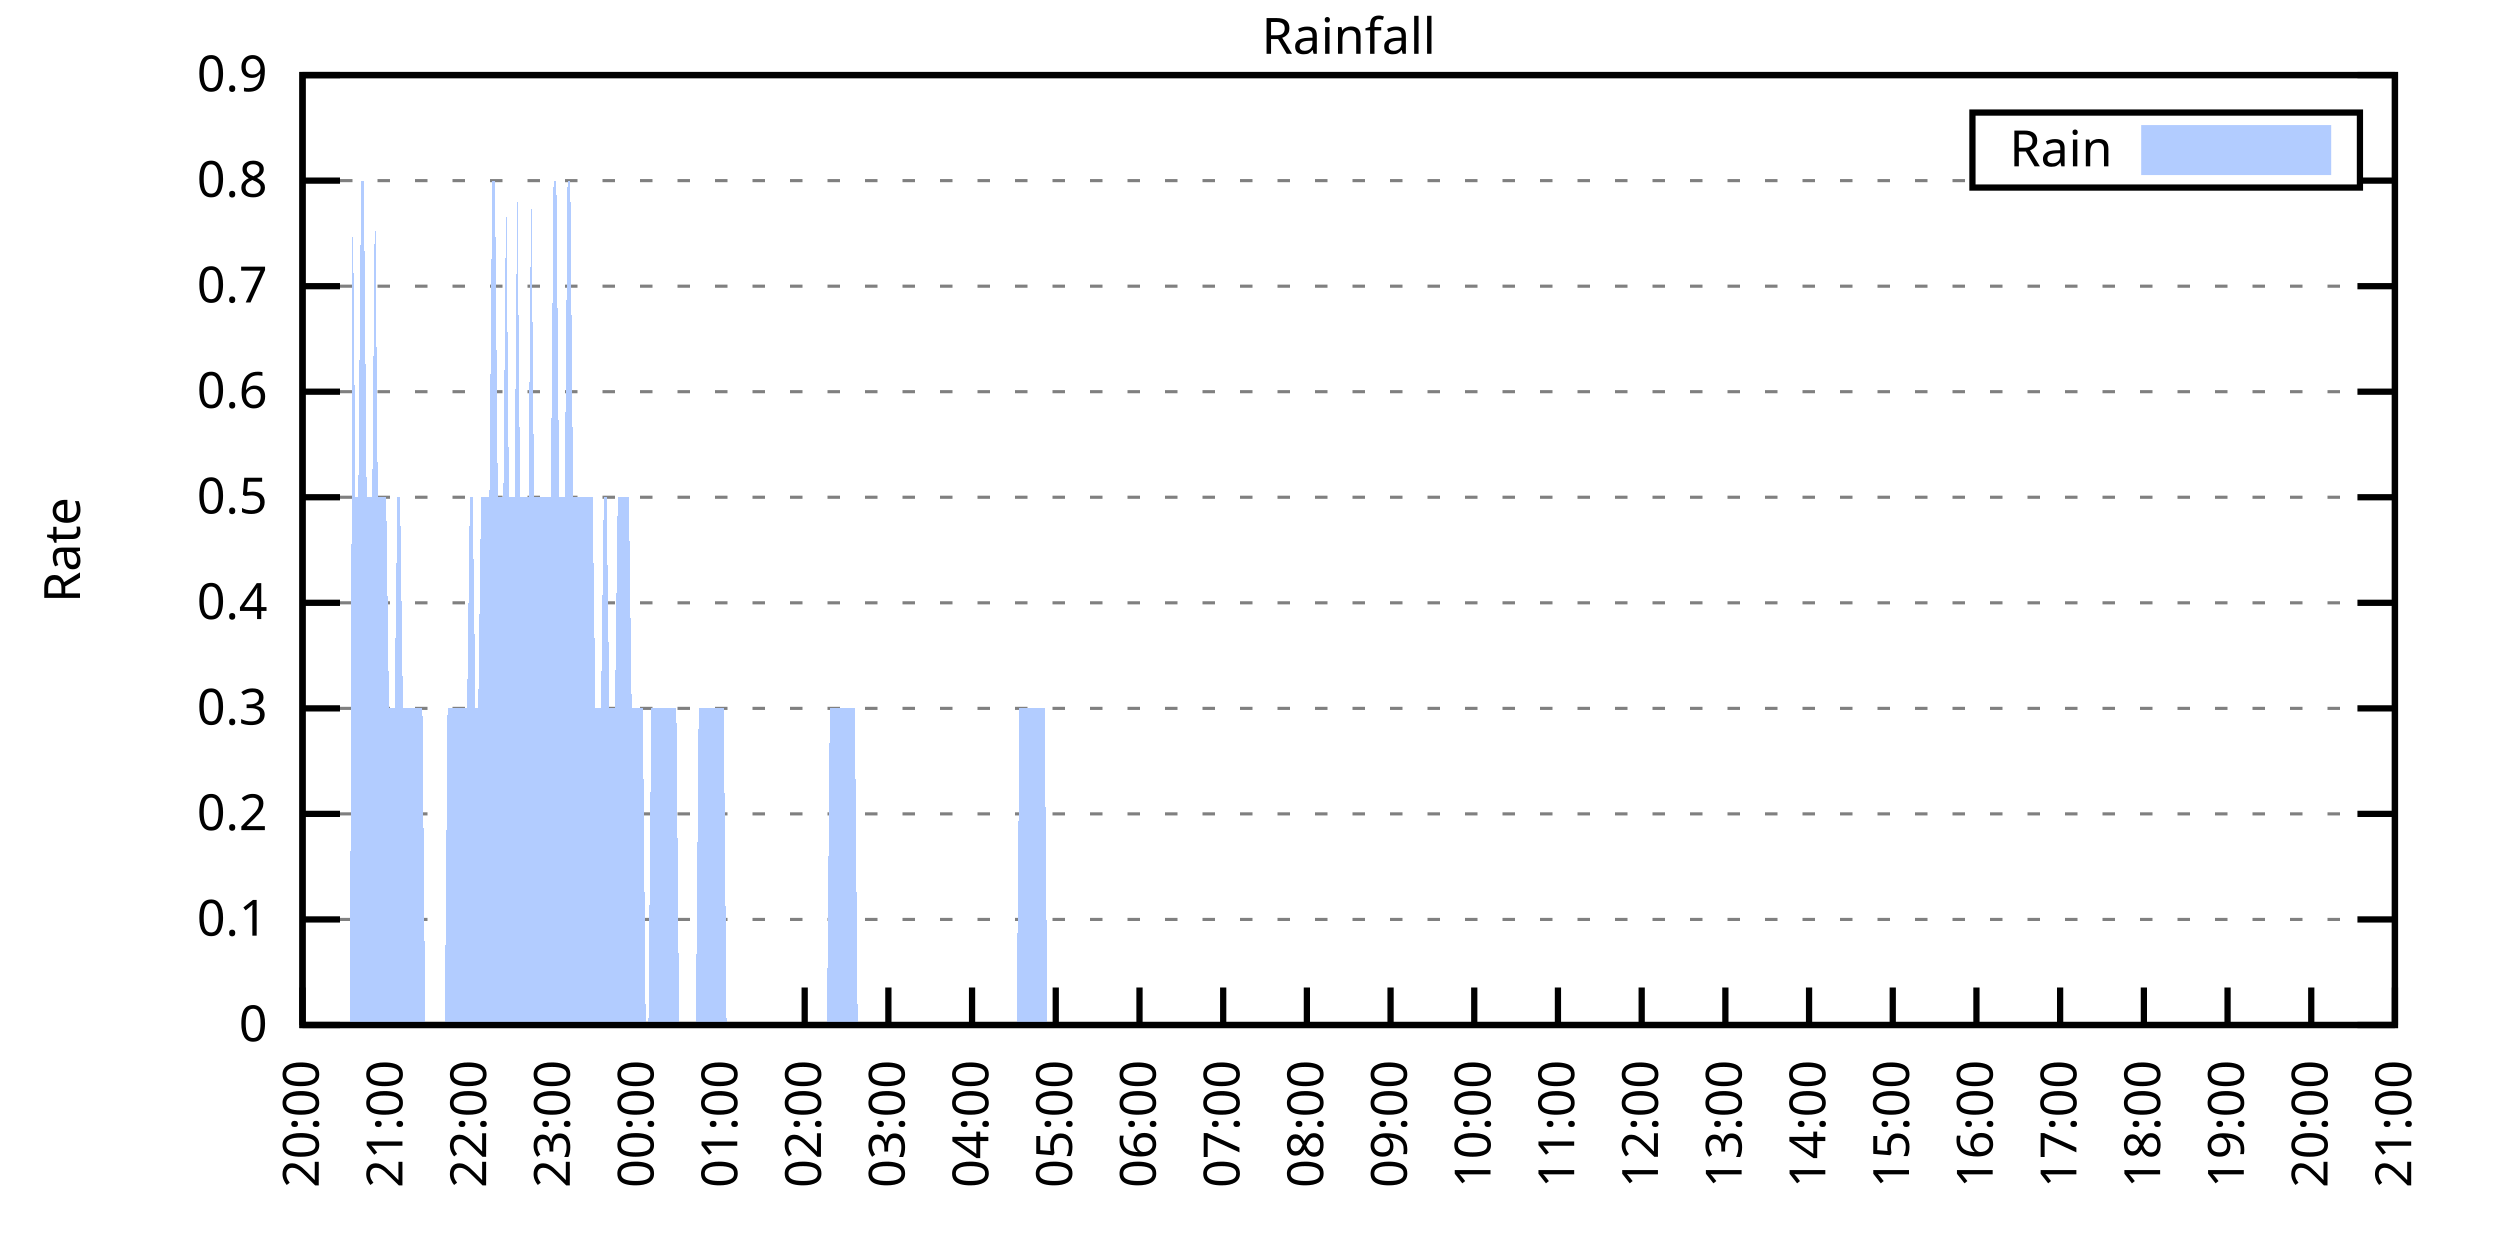
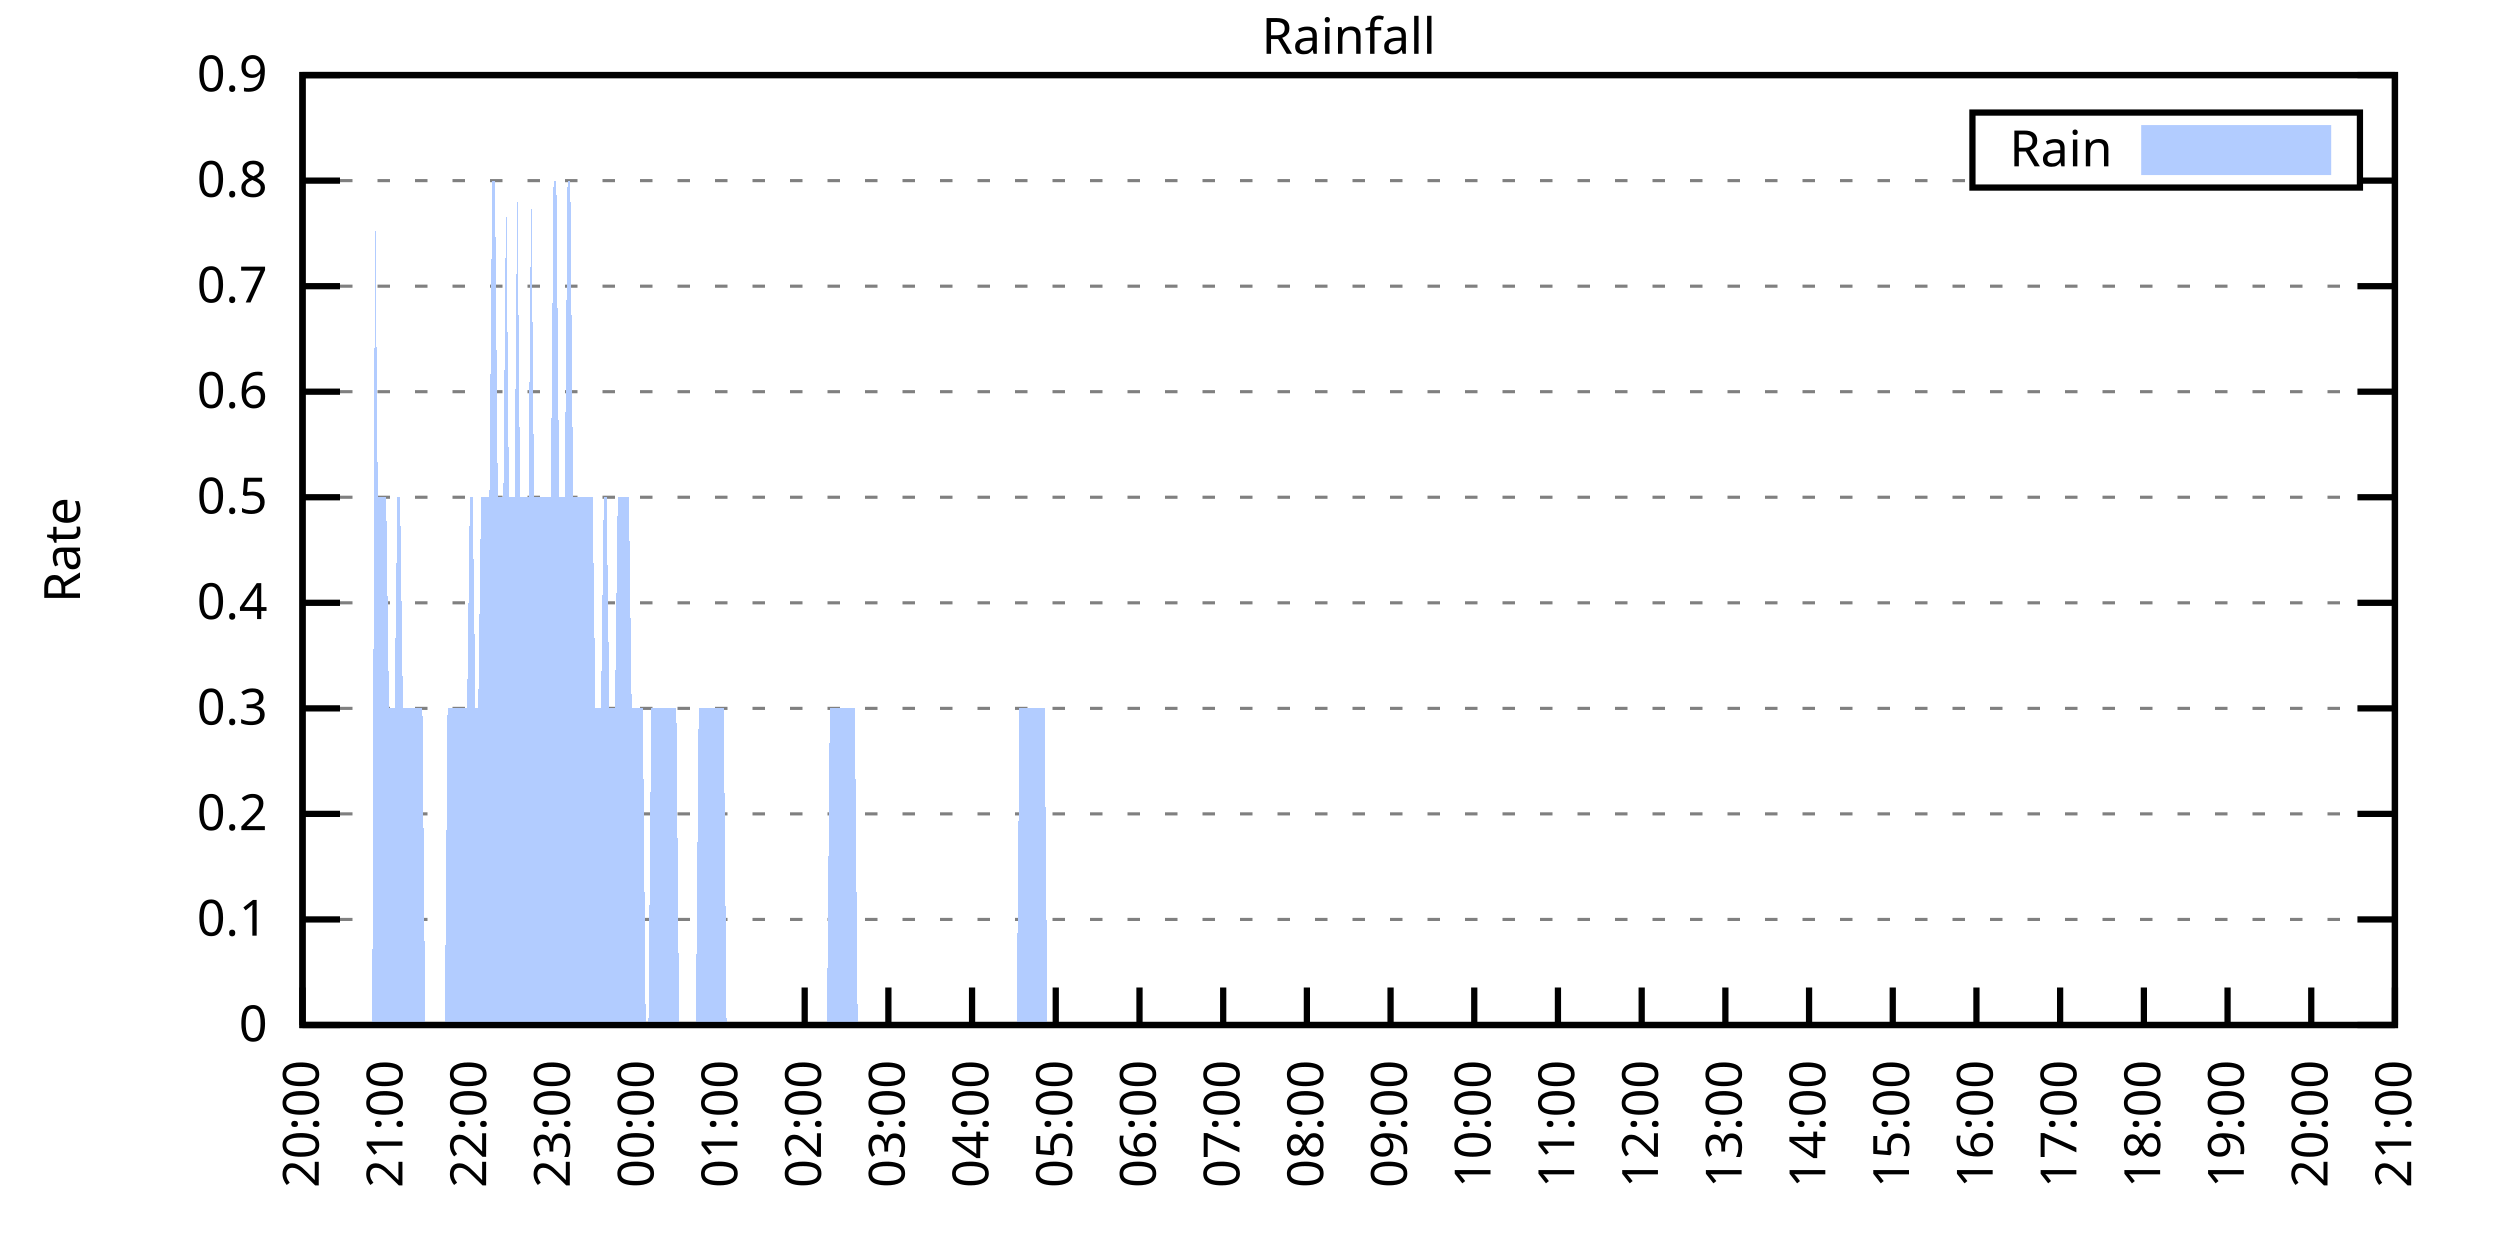
<svg xmlns="http://www.w3.org/2000/svg" xmlns:xlink="http://www.w3.org/1999/xlink" width="400" height="200" viewBox="0 0 400 200">
  <g id="gnuplot_canvas">
    <rect x="0" y="0" width="400" height="200" fill="none" />
    <defs>
      <circle id="gpDot" r="0.5" stroke-width="0.5" stroke="currentColor" />
      <path id="gpPt0" stroke-width="0.333" stroke="currentColor" d="M-1,0 h2 M0,-1 v2" />
      <path id="gpPt1" stroke-width="0.333" stroke="currentColor" d="M-1,-1 L1,1 M1,-1 L-1,1" />
      <path id="gpPt2" stroke-width="0.333" stroke="currentColor" d="M-1,0 L1,0 M0,-1 L0,1 M-1,-1 L1,1 M-1,1 L1,-1" />
      <rect id="gpPt3" stroke-width="0.333" stroke="currentColor" x="-1" y="-1" width="2" height="2" />
      <rect id="gpPt4" stroke-width="0.333" stroke="currentColor" fill="currentColor" x="-1" y="-1" width="2" height="2" />
      <circle id="gpPt5" stroke-width="0.333" stroke="currentColor" cx="0" cy="0" r="1" />
      <use xlink:href="#gpPt5" id="gpPt6" fill="currentColor" stroke="none" />
      <path id="gpPt7" stroke-width="0.333" stroke="currentColor" d="M0,-1.33 L-1.33,0.67 L1.33,0.67 z" />
      <use xlink:href="#gpPt7" id="gpPt8" fill="currentColor" stroke="none" />
      <use xlink:href="#gpPt7" id="gpPt9" stroke="currentColor" transform="rotate(180)" />
      <use xlink:href="#gpPt9" id="gpPt10" fill="currentColor" stroke="none" />
      <use xlink:href="#gpPt3" id="gpPt11" stroke="currentColor" transform="rotate(45)" />
      <use xlink:href="#gpPt11" id="gpPt12" fill="currentColor" stroke="none" />
      <path id="gpPt13" stroke-width="0.333" stroke="currentColor" d="M0,1.330 L1.265,0.411 L0.782,-1.067 L-0.782,-1.076 L-1.265,0.411 z" />
      <use xlink:href="#gpPt13" id="gpPt14" fill="currentColor" stroke="none" />
      <filter id="textbox" filterUnits="objectBoundingBox" x="0" y="0" height="1" width="1">
        <feFlood flood-color="white" flood-opacity="1" result="bgnd" />
        <feComposite in="SourceGraphic" in2="bgnd" operator="atop" />
      </filter>
      <filter id="greybox" filterUnits="objectBoundingBox" x="0" y="0" height="1" width="1">
        <feFlood flood-color="lightgrey" flood-opacity="1" result="grey" />
        <feComposite in="SourceGraphic" in2="grey" operator="atop" />
      </filter>
    </defs>
    <g fill="none" color="white" stroke="currentColor" stroke-width="1.00" stroke-linecap="butt" stroke-linejoin="miter">
</g>
    <g fill="none" color="black" stroke="currentColor" stroke-width="1.00" stroke-linecap="butt" stroke-linejoin="miter">
      <g stroke="none" shape-rendering="crispEdges">
        <polygon fill="rgb(255, 255, 255)" points="48.40,164.00 383.18,164.00 383.18,12.02 48.40,12.02 " />
      </g>
    </g>
    <g fill="none" color="black" stroke="currentColor" stroke-width="1.00" stroke-linecap="butt" stroke-linejoin="miter">
</g>
    <g fill="none" color="black" stroke="black" stroke-width="0.50" stroke-linecap="butt" stroke-linejoin="miter">
</g>
    <g fill="none" color="gray" stroke="currentColor" stroke-width="0.50" stroke-linecap="butt" stroke-linejoin="miter">
      <path stroke="gray" stroke-dasharray="2,4" class="gridline" d="M48.40,164.00 L383.19,164.00  " />
    </g>
    <g fill="none" color="gray" stroke="gray" stroke-width="1.00" stroke-linecap="butt" stroke-linejoin="miter">
</g>
    <g fill="none" color="black" stroke="currentColor" stroke-width="1.00" stroke-linecap="butt" stroke-linejoin="miter">
      <path stroke="black" d="M48.40,164.00 L54.40,164.00 M383.19,164.00 L377.19,164.00  " />
      <g transform="translate(42.80,166.60)" stroke="none" fill="black" font-family="Sans" font-size="8.00" text-anchor="end">
        <text>
          <tspan font-family="Sans"> 0</tspan>
        </text>
      </g>
    </g>
    <g fill="none" color="black" stroke="currentColor" stroke-width="1.00" stroke-linecap="butt" stroke-linejoin="miter">
</g>
    <g fill="none" color="black" stroke="black" stroke-width="0.50" stroke-linecap="butt" stroke-linejoin="miter">
</g>
    <g fill="none" color="gray" stroke="currentColor" stroke-width="0.50" stroke-linecap="butt" stroke-linejoin="miter">
      <path stroke="gray" stroke-dasharray="2,4" class="gridline" d="M48.40,147.11 L383.19,147.11  " />
    </g>
    <g fill="none" color="gray" stroke="gray" stroke-width="1.00" stroke-linecap="butt" stroke-linejoin="miter">
</g>
    <g fill="none" color="black" stroke="currentColor" stroke-width="1.00" stroke-linecap="butt" stroke-linejoin="miter">
      <path stroke="black" d="M48.40,147.11 L54.40,147.11 M383.19,147.11 L377.19,147.11  " />
      <g transform="translate(42.80,149.71)" stroke="none" fill="black" font-family="Sans" font-size="8.00" text-anchor="end">
        <text>
          <tspan font-family="Sans"> 0.1</tspan>
        </text>
      </g>
    </g>
    <g fill="none" color="black" stroke="currentColor" stroke-width="1.00" stroke-linecap="butt" stroke-linejoin="miter">
</g>
    <g fill="none" color="black" stroke="black" stroke-width="0.50" stroke-linecap="butt" stroke-linejoin="miter">
</g>
    <g fill="none" color="gray" stroke="currentColor" stroke-width="0.50" stroke-linecap="butt" stroke-linejoin="miter">
      <path stroke="gray" stroke-dasharray="2,4" class="gridline" d="M48.40,130.22 L383.19,130.22  " />
    </g>
    <g fill="none" color="gray" stroke="gray" stroke-width="1.00" stroke-linecap="butt" stroke-linejoin="miter">
</g>
    <g fill="none" color="black" stroke="currentColor" stroke-width="1.00" stroke-linecap="butt" stroke-linejoin="miter">
      <path stroke="black" d="M48.40,130.22 L54.40,130.22 M383.19,130.22 L377.19,130.22  " />
      <g transform="translate(42.80,132.82)" stroke="none" fill="black" font-family="Sans" font-size="8.00" text-anchor="end">
        <text>
          <tspan font-family="Sans"> 0.2</tspan>
        </text>
      </g>
    </g>
    <g fill="none" color="black" stroke="currentColor" stroke-width="1.00" stroke-linecap="butt" stroke-linejoin="miter">
</g>
    <g fill="none" color="black" stroke="black" stroke-width="0.50" stroke-linecap="butt" stroke-linejoin="miter">
</g>
    <g fill="none" color="gray" stroke="currentColor" stroke-width="0.50" stroke-linecap="butt" stroke-linejoin="miter">
      <path stroke="gray" stroke-dasharray="2,4" class="gridline" d="M48.40,113.34 L383.19,113.34  " />
    </g>
    <g fill="none" color="gray" stroke="gray" stroke-width="1.00" stroke-linecap="butt" stroke-linejoin="miter">
</g>
    <g fill="none" color="black" stroke="currentColor" stroke-width="1.00" stroke-linecap="butt" stroke-linejoin="miter">
      <path stroke="black" d="M48.40,113.34 L54.40,113.34 M383.19,113.34 L377.19,113.34  " />
      <g transform="translate(42.80,115.94)" stroke="none" fill="black" font-family="Sans" font-size="8.00" text-anchor="end">
        <text>
          <tspan font-family="Sans"> 0.3</tspan>
        </text>
      </g>
    </g>
    <g fill="none" color="black" stroke="currentColor" stroke-width="1.00" stroke-linecap="butt" stroke-linejoin="miter">
</g>
    <g fill="none" color="black" stroke="black" stroke-width="0.50" stroke-linecap="butt" stroke-linejoin="miter">
</g>
    <g fill="none" color="gray" stroke="currentColor" stroke-width="0.50" stroke-linecap="butt" stroke-linejoin="miter">
      <path stroke="gray" stroke-dasharray="2,4" class="gridline" d="M48.40,96.45 L383.19,96.45  " />
    </g>
    <g fill="none" color="gray" stroke="gray" stroke-width="1.00" stroke-linecap="butt" stroke-linejoin="miter">
</g>
    <g fill="none" color="black" stroke="currentColor" stroke-width="1.00" stroke-linecap="butt" stroke-linejoin="miter">
      <path stroke="black" d="M48.40,96.45 L54.40,96.45 M383.19,96.45 L377.19,96.45  " />
      <g transform="translate(42.80,99.05)" stroke="none" fill="black" font-family="Sans" font-size="8.00" text-anchor="end">
        <text>
          <tspan font-family="Sans"> 0.4</tspan>
        </text>
      </g>
    </g>
    <g fill="none" color="black" stroke="currentColor" stroke-width="1.00" stroke-linecap="butt" stroke-linejoin="miter">
</g>
    <g fill="none" color="black" stroke="black" stroke-width="0.50" stroke-linecap="butt" stroke-linejoin="miter">
</g>
    <g fill="none" color="gray" stroke="currentColor" stroke-width="0.50" stroke-linecap="butt" stroke-linejoin="miter">
      <path stroke="gray" stroke-dasharray="2,4" class="gridline" d="M48.40,79.56 L383.19,79.56  " />
    </g>
    <g fill="none" color="gray" stroke="gray" stroke-width="1.00" stroke-linecap="butt" stroke-linejoin="miter">
</g>
    <g fill="none" color="black" stroke="currentColor" stroke-width="1.00" stroke-linecap="butt" stroke-linejoin="miter">
      <path stroke="black" d="M48.40,79.56 L54.40,79.56 M383.19,79.56 L377.19,79.56  " />
      <g transform="translate(42.80,82.16)" stroke="none" fill="black" font-family="Sans" font-size="8.00" text-anchor="end">
        <text>
          <tspan font-family="Sans"> 0.5</tspan>
        </text>
      </g>
    </g>
    <g fill="none" color="black" stroke="currentColor" stroke-width="1.00" stroke-linecap="butt" stroke-linejoin="miter">
</g>
    <g fill="none" color="black" stroke="black" stroke-width="0.50" stroke-linecap="butt" stroke-linejoin="miter">
</g>
    <g fill="none" color="gray" stroke="currentColor" stroke-width="0.50" stroke-linecap="butt" stroke-linejoin="miter">
      <path stroke="gray" stroke-dasharray="2,4" class="gridline" d="M48.40,62.67 L383.19,62.67  " />
    </g>
    <g fill="none" color="gray" stroke="gray" stroke-width="1.00" stroke-linecap="butt" stroke-linejoin="miter">
</g>
    <g fill="none" color="black" stroke="currentColor" stroke-width="1.00" stroke-linecap="butt" stroke-linejoin="miter">
      <path stroke="black" d="M48.40,62.67 L54.40,62.67 M383.19,62.67 L377.19,62.67  " />
      <g transform="translate(42.80,65.27)" stroke="none" fill="black" font-family="Sans" font-size="8.00" text-anchor="end">
        <text>
          <tspan font-family="Sans"> 0.6</tspan>
        </text>
      </g>
    </g>
    <g fill="none" color="black" stroke="currentColor" stroke-width="1.00" stroke-linecap="butt" stroke-linejoin="miter">
</g>
    <g fill="none" color="black" stroke="black" stroke-width="0.50" stroke-linecap="butt" stroke-linejoin="miter">
</g>
    <g fill="none" color="gray" stroke="currentColor" stroke-width="0.50" stroke-linecap="butt" stroke-linejoin="miter">
      <path stroke="gray" stroke-dasharray="2,4" class="gridline" d="M48.40,45.79 L383.19,45.79  " />
    </g>
    <g fill="none" color="gray" stroke="gray" stroke-width="1.00" stroke-linecap="butt" stroke-linejoin="miter">
</g>
    <g fill="none" color="black" stroke="currentColor" stroke-width="1.00" stroke-linecap="butt" stroke-linejoin="miter">
      <path stroke="black" d="M48.40,45.79 L54.40,45.79 M383.19,45.79 L377.19,45.79  " />
      <g transform="translate(42.80,48.39)" stroke="none" fill="black" font-family="Sans" font-size="8.00" text-anchor="end">
        <text>
          <tspan font-family="Sans"> 0.7</tspan>
        </text>
      </g>
    </g>
    <g fill="none" color="black" stroke="currentColor" stroke-width="1.00" stroke-linecap="butt" stroke-linejoin="miter">
</g>
    <g fill="none" color="black" stroke="black" stroke-width="0.50" stroke-linecap="butt" stroke-linejoin="miter">
</g>
    <g fill="none" color="gray" stroke="currentColor" stroke-width="0.50" stroke-linecap="butt" stroke-linejoin="miter">
      <path stroke="gray" stroke-dasharray="2,4" class="gridline" d="M48.40,28.90 L315.59,28.90 M377.59,28.90 L383.19,28.90  " />
    </g>
    <g fill="none" color="gray" stroke="gray" stroke-width="1.00" stroke-linecap="butt" stroke-linejoin="miter">
</g>
    <g fill="none" color="black" stroke="currentColor" stroke-width="1.00" stroke-linecap="butt" stroke-linejoin="miter">
      <path stroke="black" d="M48.40,28.90 L54.40,28.90 M383.19,28.90 L377.19,28.90  " />
      <g transform="translate(42.80,31.50)" stroke="none" fill="black" font-family="Sans" font-size="8.00" text-anchor="end">
        <text>
          <tspan font-family="Sans"> 0.8</tspan>
        </text>
      </g>
    </g>
    <g fill="none" color="black" stroke="currentColor" stroke-width="1.00" stroke-linecap="butt" stroke-linejoin="miter">
</g>
    <g fill="none" color="black" stroke="black" stroke-width="0.50" stroke-linecap="butt" stroke-linejoin="miter">
</g>
    <g fill="none" color="gray" stroke="currentColor" stroke-width="0.50" stroke-linecap="butt" stroke-linejoin="miter">
      <path stroke="gray" stroke-dasharray="2,4" class="gridline" d="M48.40,12.01 L383.19,12.01  " />
    </g>
    <g fill="none" color="gray" stroke="gray" stroke-width="1.00" stroke-linecap="butt" stroke-linejoin="miter">
</g>
    <g fill="none" color="black" stroke="currentColor" stroke-width="1.00" stroke-linecap="butt" stroke-linejoin="miter">
      <path stroke="black" d="M48.40,12.01 L54.40,12.01 M383.19,12.01 L377.19,12.01  " />
      <g transform="translate(42.80,14.61)" stroke="none" fill="black" font-family="Sans" font-size="8.00" text-anchor="end">
        <text>
          <tspan font-family="Sans"> 0.9</tspan>
        </text>
      </g>
    </g>
    <g fill="none" color="black" stroke="currentColor" stroke-width="1.00" stroke-linecap="butt" stroke-linejoin="miter">
      <path stroke="black" d="M48.40,164.00 L48.40,158.00  " />
      <g transform="translate(51.00,169.60) rotate(270.00)" stroke="none" fill="black" font-family="Sans" font-size="8.00" text-anchor="end">
        <text>
          <tspan font-family="Sans">20:00</tspan>
        </text>
      </g>
    </g>
    <g fill="none" color="black" stroke="currentColor" stroke-width="1.00" stroke-linecap="butt" stroke-linejoin="miter">
      <path stroke="black" d="M61.79,164.00 L61.79,158.00  " />
      <g transform="translate(64.39,169.60) rotate(270.00)" stroke="none" fill="black" font-family="Sans" font-size="8.00" text-anchor="end">
        <text>
          <tspan font-family="Sans">21:00</tspan>
        </text>
      </g>
    </g>
    <g fill="none" color="black" stroke="currentColor" stroke-width="1.00" stroke-linecap="butt" stroke-linejoin="miter">
      <path stroke="black" d="M75.18,164.00 L75.18,158.00  " />
      <g transform="translate(77.78,169.60) rotate(270.00)" stroke="none" fill="black" font-family="Sans" font-size="8.00" text-anchor="end">
        <text>
          <tspan font-family="Sans">22:00</tspan>
        </text>
      </g>
    </g>
    <g fill="none" color="black" stroke="currentColor" stroke-width="1.00" stroke-linecap="butt" stroke-linejoin="miter">
      <path stroke="black" d="M88.57,164.00 L88.57,158.00  " />
      <g transform="translate(91.17,169.60) rotate(270.00)" stroke="none" fill="black" font-family="Sans" font-size="8.00" text-anchor="end">
        <text>
          <tspan font-family="Sans">23:00</tspan>
        </text>
      </g>
    </g>
    <g fill="none" color="black" stroke="currentColor" stroke-width="1.00" stroke-linecap="butt" stroke-linejoin="miter">
      <path stroke="black" d="M101.97,164.00 L101.97,158.00  " />
      <g transform="translate(104.57,169.60) rotate(270.00)" stroke="none" fill="black" font-family="Sans" font-size="8.00" text-anchor="end">
        <text>
          <tspan font-family="Sans">00:00</tspan>
        </text>
      </g>
    </g>
    <g fill="none" color="black" stroke="currentColor" stroke-width="1.00" stroke-linecap="butt" stroke-linejoin="miter">
      <path stroke="black" d="M115.36,164.00 L115.36,158.00  " />
      <g transform="translate(117.96,169.60) rotate(270.00)" stroke="none" fill="black" font-family="Sans" font-size="8.00" text-anchor="end">
        <text>
          <tspan font-family="Sans">01:00</tspan>
        </text>
      </g>
    </g>
    <g fill="none" color="black" stroke="currentColor" stroke-width="1.00" stroke-linecap="butt" stroke-linejoin="miter">
      <path stroke="black" d="M128.75,164.00 L128.75,158.00  " />
      <g transform="translate(131.35,169.60) rotate(270.00)" stroke="none" fill="black" font-family="Sans" font-size="8.00" text-anchor="end">
        <text>
          <tspan font-family="Sans">02:00</tspan>
        </text>
      </g>
    </g>
    <g fill="none" color="black" stroke="currentColor" stroke-width="1.00" stroke-linecap="butt" stroke-linejoin="miter">
      <path stroke="black" d="M142.14,164.00 L142.14,158.00  " />
      <g transform="translate(144.74,169.60) rotate(270.00)" stroke="none" fill="black" font-family="Sans" font-size="8.00" text-anchor="end">
        <text>
          <tspan font-family="Sans">03:00</tspan>
        </text>
      </g>
    </g>
    <g fill="none" color="black" stroke="currentColor" stroke-width="1.00" stroke-linecap="butt" stroke-linejoin="miter">
      <path stroke="black" d="M155.53,164.00 L155.53,158.00  " />
      <g transform="translate(158.13,169.60) rotate(270.00)" stroke="none" fill="black" font-family="Sans" font-size="8.00" text-anchor="end">
        <text>
          <tspan font-family="Sans">04:00</tspan>
        </text>
      </g>
    </g>
    <g fill="none" color="black" stroke="currentColor" stroke-width="1.00" stroke-linecap="butt" stroke-linejoin="miter">
      <path stroke="black" d="M168.92,164.00 L168.92,158.00  " />
      <g transform="translate(171.52,169.60) rotate(270.00)" stroke="none" fill="black" font-family="Sans" font-size="8.00" text-anchor="end">
        <text>
          <tspan font-family="Sans">05:00</tspan>
        </text>
      </g>
    </g>
    <g fill="none" color="black" stroke="currentColor" stroke-width="1.00" stroke-linecap="butt" stroke-linejoin="miter">
      <path stroke="black" d="M182.32,164.00 L182.32,158.00  " />
      <g transform="translate(184.92,169.60) rotate(270.00)" stroke="none" fill="black" font-family="Sans" font-size="8.00" text-anchor="end">
        <text>
          <tspan font-family="Sans">06:00</tspan>
        </text>
      </g>
    </g>
    <g fill="none" color="black" stroke="currentColor" stroke-width="1.00" stroke-linecap="butt" stroke-linejoin="miter">
      <path stroke="black" d="M195.71,164.00 L195.71,158.00  " />
      <g transform="translate(198.31,169.60) rotate(270.00)" stroke="none" fill="black" font-family="Sans" font-size="8.00" text-anchor="end">
        <text>
          <tspan font-family="Sans">07:00</tspan>
        </text>
      </g>
    </g>
    <g fill="none" color="black" stroke="currentColor" stroke-width="1.00" stroke-linecap="butt" stroke-linejoin="miter">
      <path stroke="black" d="M209.10,164.00 L209.10,158.00  " />
      <g transform="translate(211.70,169.60) rotate(270.00)" stroke="none" fill="black" font-family="Sans" font-size="8.00" text-anchor="end">
        <text>
          <tspan font-family="Sans">08:00</tspan>
        </text>
      </g>
    </g>
    <g fill="none" color="black" stroke="currentColor" stroke-width="1.00" stroke-linecap="butt" stroke-linejoin="miter">
      <path stroke="black" d="M222.49,164.00 L222.49,158.00  " />
      <g transform="translate(225.09,169.60) rotate(270.00)" stroke="none" fill="black" font-family="Sans" font-size="8.00" text-anchor="end">
        <text>
          <tspan font-family="Sans">09:00</tspan>
        </text>
      </g>
    </g>
    <g fill="none" color="black" stroke="currentColor" stroke-width="1.00" stroke-linecap="butt" stroke-linejoin="miter">
      <path stroke="black" d="M235.88,164.00 L235.88,158.00  " />
      <g transform="translate(238.48,169.60) rotate(270.00)" stroke="none" fill="black" font-family="Sans" font-size="8.00" text-anchor="end">
        <text>
          <tspan font-family="Sans">10:00</tspan>
        </text>
      </g>
    </g>
    <g fill="none" color="black" stroke="currentColor" stroke-width="1.00" stroke-linecap="butt" stroke-linejoin="miter">
      <path stroke="black" d="M249.27,164.00 L249.27,158.00  " />
      <g transform="translate(251.87,169.60) rotate(270.00)" stroke="none" fill="black" font-family="Sans" font-size="8.00" text-anchor="end">
        <text>
          <tspan font-family="Sans">11:00</tspan>
        </text>
      </g>
    </g>
    <g fill="none" color="black" stroke="currentColor" stroke-width="1.00" stroke-linecap="butt" stroke-linejoin="miter">
      <path stroke="black" d="M262.67,164.00 L262.67,158.00  " />
      <g transform="translate(265.27,169.60) rotate(270.00)" stroke="none" fill="black" font-family="Sans" font-size="8.00" text-anchor="end">
        <text>
          <tspan font-family="Sans">12:00</tspan>
        </text>
      </g>
    </g>
    <g fill="none" color="black" stroke="currentColor" stroke-width="1.00" stroke-linecap="butt" stroke-linejoin="miter">
      <path stroke="black" d="M276.06,164.00 L276.06,158.00  " />
      <g transform="translate(278.66,169.60) rotate(270.00)" stroke="none" fill="black" font-family="Sans" font-size="8.00" text-anchor="end">
        <text>
          <tspan font-family="Sans">13:00</tspan>
        </text>
      </g>
    </g>
    <g fill="none" color="black" stroke="currentColor" stroke-width="1.00" stroke-linecap="butt" stroke-linejoin="miter">
      <path stroke="black" d="M289.45,164.00 L289.45,158.00  " />
      <g transform="translate(292.05,169.60) rotate(270.00)" stroke="none" fill="black" font-family="Sans" font-size="8.00" text-anchor="end">
        <text>
          <tspan font-family="Sans">14:00</tspan>
        </text>
      </g>
    </g>
    <g fill="none" color="black" stroke="currentColor" stroke-width="1.00" stroke-linecap="butt" stroke-linejoin="miter">
      <path stroke="black" d="M302.84,164.00 L302.84,158.00  " />
      <g transform="translate(305.44,169.60) rotate(270.00)" stroke="none" fill="black" font-family="Sans" font-size="8.00" text-anchor="end">
        <text>
          <tspan font-family="Sans">15:00</tspan>
        </text>
      </g>
    </g>
    <g fill="none" color="black" stroke="currentColor" stroke-width="1.00" stroke-linecap="butt" stroke-linejoin="miter">
      <path stroke="black" d="M316.23,164.00 L316.23,158.00  " />
      <g transform="translate(318.83,169.60) rotate(270.00)" stroke="none" fill="black" font-family="Sans" font-size="8.00" text-anchor="end">
        <text>
          <tspan font-family="Sans">16:00</tspan>
        </text>
      </g>
    </g>
    <g fill="none" color="black" stroke="currentColor" stroke-width="1.00" stroke-linecap="butt" stroke-linejoin="miter">
      <path stroke="black" d="M329.62,164.00 L329.62,158.00  " />
      <g transform="translate(332.22,169.60) rotate(270.00)" stroke="none" fill="black" font-family="Sans" font-size="8.00" text-anchor="end">
        <text>
          <tspan font-family="Sans">17:00</tspan>
        </text>
      </g>
    </g>
    <g fill="none" color="black" stroke="currentColor" stroke-width="1.00" stroke-linecap="butt" stroke-linejoin="miter">
      <path stroke="black" d="M343.02,164.00 L343.02,158.00  " />
      <g transform="translate(345.62,169.60) rotate(270.00)" stroke="none" fill="black" font-family="Sans" font-size="8.00" text-anchor="end">
        <text>
          <tspan font-family="Sans">18:00</tspan>
        </text>
      </g>
    </g>
    <g fill="none" color="black" stroke="currentColor" stroke-width="1.00" stroke-linecap="butt" stroke-linejoin="miter">
      <path stroke="black" d="M356.41,164.00 L356.41,158.00  " />
      <g transform="translate(359.01,169.60) rotate(270.00)" stroke="none" fill="black" font-family="Sans" font-size="8.00" text-anchor="end">
        <text>
          <tspan font-family="Sans">19:00</tspan>
        </text>
      </g>
    </g>
    <g fill="none" color="black" stroke="currentColor" stroke-width="1.00" stroke-linecap="butt" stroke-linejoin="miter">
      <path stroke="black" d="M369.80,164.00 L369.80,158.00  " />
      <g transform="translate(372.40,169.60) rotate(270.00)" stroke="none" fill="black" font-family="Sans" font-size="8.00" text-anchor="end">
        <text>
          <tspan font-family="Sans">20:00</tspan>
        </text>
      </g>
    </g>
    <g fill="none" color="black" stroke="currentColor" stroke-width="1.00" stroke-linecap="butt" stroke-linejoin="miter">
      <path stroke="black" d="M383.19,164.00 L383.19,158.00  " />
      <g transform="translate(385.79,169.60) rotate(270.00)" stroke="none" fill="black" font-family="Sans" font-size="8.00" text-anchor="end">
        <text>
          <tspan font-family="Sans">21:00</tspan>
        </text>
      </g>
    </g>
    <g fill="none" color="black" stroke="currentColor" stroke-width="1.00" stroke-linecap="butt" stroke-linejoin="miter">
</g>
    <g fill="none" color="black" stroke="currentColor" stroke-width="1.00" stroke-linecap="butt" stroke-linejoin="miter">
      <path stroke="black" d="M48.40,12.01 L48.40,164.00 L383.19,164.00 L383.19,12.01 L48.40,12.01 Z  " />
    </g>
    <g fill="none" color="black" stroke="currentColor" stroke-width="1.00" stroke-linecap="butt" stroke-linejoin="miter">
</g>
    <g fill="none" color="black" stroke="currentColor" stroke-width="1.00" stroke-linecap="butt" stroke-linejoin="miter">
      <path stroke="black" d="M315.59,30.01 L315.59,18.01 L377.59,18.01 L377.59,30.01 L315.59,30.01 Z  " />
    </g>
    <g id="Rainfall_plot_1">
      <g fill="none" color="white" stroke="black" stroke-width="2.00" stroke-linecap="butt" stroke-linejoin="miter">
</g>
      <g fill="none" color="black" stroke="currentColor" stroke-width="2.00" stroke-linecap="butt" stroke-linejoin="miter">
        <g transform="translate(337.99,26.61)" stroke="none" fill="black" font-family="Sans" font-size="8.00" text-anchor="end">
          <text>
            <tspan font-family="Sans">Rain</tspan>
          </text>
        </g>
      </g>
      <g fill="none" color="black" stroke="currentColor" stroke-width="2.00" stroke-linecap="butt" stroke-linejoin="miter">
        <g stroke="none" shape-rendering="crispEdges">
          <polygon fill="rgb(178, 204, 255)" points="343.59,27.01 371.99,27.01 371.99,21.01 343.59,21.01 " />
        </g>
        <path stroke="rgb(178, 204, 255)" d="M343.59,27.01 L371.99,27.01 L371.99,21.01 L343.59,21.01 L343.59,27.01 Z  " />
      </g>
      <g fill="none" color="black" stroke="currentColor" stroke-width="2.00" stroke-linecap="butt" stroke-linejoin="miter">
        <g stroke="none" shape-rendering="crispEdges">
-           <polygon fill="rgb(178, 204, 255)" points="51.97,164.00 52.42,164.00 52.86,164.00 53.31,164.00 53.76,164.00 54.20,164.00 54.65,164.00 55.10,164.00 55.54,164.00 55.99,164.00 56.43,28.90 56.88,79.56 57.33,79.56 57.77,28.90 58.22,28.90 58.67,79.56 59.11,79.56 59.56,79.56 60.01,28.90 60.45,79.56 60.90,79.56 61.35,79.56 61.79,79.56 62.24,113.34 62.68,113.34 63.13,113.34 63.58,79.56 64.02,79.56 64.47,113.34 64.92,113.34 65.36,113.34 65.81,113.34 66.26,113.34 66.70,113.34 67.15,113.34 67.59,113.34 68.04,164.00 68.49,164.00 68.93,164.00 69.38,164.00 69.83,164.00 70.27,164.00 70.72,164.00 71.17,164.00 71.61,113.34 72.06,113.34 72.50,113.34 72.95,113.34 73.40,113.34 73.84,113.34 74.29,113.34 74.74,113.34 75.18,79.56 75.63,79.56 76.08,113.34 76.52,113.34 76.97,79.56 77.42,79.56 77.86,79.56 78.31,79.56 78.75,28.90 79.20,28.90 79.65,79.56 80.09,79.56 80.54,79.56 80.99,28.90 81.43,79.56 81.88,79.56 82.33,79.56 82.77,28.90 83.22,79.56 83.66,79.56 84.11,79.56 84.56,79.56 85.00,28.90 85.45,79.56 85.90,79.56 86.34,79.56 86.79,79.56 87.24,79.56 87.68,79.56 88.13,79.56 88.57,28.90 89.02,28.90 89.47,79.56 89.91,79.56 90.36,79.56 90.81,28.90 91.25,28.90 91.70,79.56 92.15,79.56 92.59,79.56 93.04,79.56 93.49,79.56 93.93,79.56 94.38,79.56 94.82,79.56 95.27,113.34 95.72,113.34 96.16,113.34 96.61,79.56 97.06,79.56 97.50,113.34 97.95,113.34 98.40,113.34 98.84,79.56 99.29,79.56 99.73,79.56 100.18,79.56 100.63,79.56 101.07,113.34 101.52,113.34 101.97,113.34 102.41,113.34 102.86,113.34 103.31,164.00 103.75,164.00 104.20,113.34 104.64,113.34 105.09,113.34 105.54,113.34 105.98,113.34 106.43,113.34 106.88,113.34 107.32,113.34 107.77,113.34 108.22,113.34 108.66,164.00 109.11,164.00 109.55,164.00 110.00,164.00 110.45,164.00 110.89,164.00 111.34,164.00 111.79,113.34 112.23,113.34 112.68,113.34 113.13,113.34 113.57,113.34 114.02,113.34 114.47,113.34 114.91,113.34 115.36,113.34 115.80,113.34 116.25,164.00 116.70,164.00 117.14,164.00 117.59,164.00 118.04,164.00 118.48,164.00 118.93,164.00 119.38,164.00 119.82,164.00 120.27,164.00 120.71,164.00 121.16,164.00 121.61,164.00 122.05,164.00 122.50,164.00 122.95,164.00 123.39,164.00 123.84,164.00 124.29,164.00 124.73,164.00 125.18,164.00 125.62,164.00 126.07,164.00 126.52,164.00 126.96,164.00 127.41,164.00 127.86,164.00 128.30,164.00 128.75,164.00 129.20,164.00 129.64,164.00 130.09,164.00 130.54,164.00 130.98,164.00 131.43,164.00 131.87,164.00 132.32,164.00 132.77,113.34 133.21,113.34 133.66,113.34 134.11,113.34 134.55,113.34 135.00,113.34 135.45,113.34 135.89,113.34 136.34,113.34 136.78,113.34 137.23,164.00 137.68,164.00 138.12,164.00 138.57,164.00 139.02,164.00 139.46,164.00 139.91,164.00 140.36,164.00 140.80,164.00 141.25,164.00 141.69,164.00 142.14,164.00 142.59,164.00 143.03,164.00 143.48,164.00 143.93,164.00 144.37,164.00 144.82,164.00 145.27,164.00 145.71,164.00 146.16,164.00 146.61,164.00 147.05,164.00 147.50,164.00 147.94,164.00 148.39,164.00 148.84,164.00 149.28,164.00 149.73,164.00 150.18,164.00 150.62,164.00 151.07,164.00 151.52,164.00 151.96,164.00 152.41,164.00 152.85,164.00 153.30,164.00 153.75,164.00 154.19,164.00 154.64,164.00 155.09,164.00 155.53,164.00 155.98,164.00 156.43,164.00 156.87,164.00 157.32,164.00 157.76,164.00 158.21,164.00 158.66,164.00 159.10,164.00 159.55,164.00 160.00,164.00 160.44,164.00 160.89,164.00 161.34,164.00 161.78,164.00 162.23,164.00 162.67,164.00 163.12,113.34 163.57,113.34 164.01,113.34 164.46,113.34 164.91,113.34 165.35,113.34 165.80,113.34 166.25,113.34 166.69,113.34 167.14,113.34 167.59,164.00 168.03,164.00 168.48,164.00 168.92,164.00 169.37,164.00 169.82,164.00 170.26,164.00 170.71,164.00 171.16,164.00 171.60,164.00 172.05,164.00 172.50,164.00 172.94,164.00 173.39,164.00 173.83,164.00 174.28,164.00 174.73,164.00 175.17,164.00 175.62,164.00 176.07,164.00 176.51,164.00 176.96,164.00 177.41,164.00 177.85,164.00 178.30,164.00 178.74,164.00 179.19,164.00 179.64,164.00 180.08,164.00 180.53,164.00 180.98,164.00 181.42,164.00 181.87,164.00 182.32,164.00 182.76,164.00 183.21,164.00 183.66,164.00 184.10,164.00 184.55,164.00 184.99,164.00 185.44,164.00 185.89,164.00 186.33,164.00 186.78,164.00 187.23,164.00 187.67,164.00 188.12,164.00 188.57,164.00 189.01,164.00 189.46,164.00 189.90,164.00 190.35,164.00 190.80,164.00 191.24,164.00 191.69,164.00 192.14,164.00 192.58,164.00 193.03,164.00 193.48,164.00 193.92,164.00 194.37,164.00 194.81,164.00 195.26,164.00 195.71,164.00 196.15,164.00 196.60,164.00 197.05,164.00 197.49,164.00 197.94,164.00 198.39,164.00 198.83,164.00 199.28,164.00 199.73,164.00 200.17,164.00 200.62,164.00 201.06,164.00 201.51,164.00 201.96,164.00 202.40,164.00 202.85,164.00 203.30,164.00 203.74,164.00 204.19,164.00 204.64,164.00 205.08,164.00 205.53,164.00 205.97,164.00 206.42,164.00 206.87,164.00 207.31,164.00 207.76,164.00 208.21,164.00 208.65,164.00 209.10,164.00 209.55,164.00 209.99,164.00 210.44,164.00 210.88,164.00 211.33,164.00 211.78,164.00 212.22,164.00 212.67,164.00 213.12,164.00 213.56,164.00 214.01,164.00 214.46,164.00 214.90,164.00 215.35,164.00 215.80,164.00 216.24,164.00 216.69,164.00 217.13,164.00 217.58,164.00 218.03,164.00 218.47,164.00 218.92,164.00 219.37,164.00 219.81,164.00 220.26,164.00 220.71,164.00 221.15,164.00 221.60,164.00 222.04,164.00 222.49,164.00 222.94,164.00 223.38,164.00 223.83,164.00 224.28,164.00 224.72,164.00 225.17,164.00 225.62,164.00 226.06,164.00 226.51,164.00 226.95,164.00 227.40,164.00 227.85,164.00 228.29,164.00 228.74,164.00 229.19,164.00 229.63,164.00 230.08,164.00 230.53,164.00 230.97,164.00 231.42,164.00 231.86,164.00 232.31,164.00 232.76,164.00 233.20,164.00 233.65,164.00 234.10,164.00 234.54,164.00 234.99,164.00 235.44,164.00 235.88,164.00 236.33,164.00 236.78,164.00 237.22,164.00 237.67,164.00 238.11,164.00 238.56,164.00 239.01,164.00 239.45,164.00 239.90,164.00 240.35,164.00 240.79,164.00 241.24,164.00 241.69,164.00 242.13,164.00 242.58,164.00 243.02,164.00 243.47,164.00 243.92,164.00 244.36,164.00 244.81,164.00 245.26,164.00 245.70,164.00 246.15,164.00 246.60,164.00 247.04,164.00 247.49,164.00 247.93,164.00 248.38,164.00 248.83,164.00 249.27,164.00 249.72,164.00 250.17,164.00 250.61,164.00 251.06,164.00 251.51,164.00 251.95,164.00 252.40,164.00 252.85,164.00 253.29,164.00 253.74,164.00 254.18,164.00 254.63,164.00 255.08,164.00 255.52,164.00 255.97,164.00 256.42,164.00 256.86,164.00 257.31,164.00 257.76,164.00 258.20,164.00 258.65,164.00 259.09,164.00 259.54,164.00 259.99,164.00 260.43,164.00 260.88,164.00 261.33,164.00 261.77,164.00 262.22,164.00 262.67,164.00 263.11,164.00 263.56,164.00 264.00,164.00 264.45,164.00 264.90,164.00 265.34,164.00 265.79,164.00 266.24,164.00 266.68,164.00 267.13,164.00 267.58,164.00 268.02,164.00 268.47,164.00 268.92,164.00 269.36,164.00 269.81,164.00 270.25,164.00 270.70,164.00 271.15,164.00 271.59,164.00 272.04,164.00 272.49,164.00 272.93,164.00 273.38,164.00 273.83,164.00 274.27,164.00 274.72,164.00 275.16,164.00 275.61,164.00 276.06,164.00 276.50,164.00 276.95,164.00 277.40,164.00 277.84,164.00 278.29,164.00 278.74,164.00 279.18,164.00 279.63,164.00 280.07,164.00 280.52,164.00 280.97,164.00 281.41,164.00 281.86,164.00 282.31,164.00 282.75,164.00 283.20,164.00 283.65,164.00 284.09,164.00 284.54,164.00 284.98,164.00 285.43,164.00 285.88,164.00 286.32,164.00 286.77,164.00 287.22,164.00 287.66,164.00 288.11,164.00 288.56,164.00 289.00,164.00 289.45,164.00 289.90,164.00 290.34,164.00 290.79,164.00 291.23,164.00 291.68,164.00 292.13,164.00 292.57,164.00 293.02,164.00 293.47,164.00 293.91,164.00 294.36,164.00 294.81,164.00 295.25,164.00 295.70,164.00 296.14,164.00 296.59,164.00 297.04,164.00 297.48,164.00 297.93,164.00 298.38,164.00 298.82,164.00 299.27,164.00 299.72,164.00 300.16,164.00 300.61,164.00 301.05,164.00 301.50,164.00 301.95,164.00 302.39,164.00 302.84,164.00 303.29,164.00 303.73,164.00 304.18,164.00 304.63,164.00 305.07,164.00 305.52,164.00 305.97,164.00 306.41,164.00 306.86,164.00 307.30,164.00 307.75,164.00 308.20,164.00 308.64,164.00 309.09,164.00 309.54,164.00 309.98,164.00 310.43,164.00 310.88,164.00 311.32,164.00 311.77,164.00 312.21,164.00 312.66,164.00 313.11,164.00 313.55,164.00 314.00,164.00 314.45,164.00 314.89,164.00 315.34,164.00 315.79,164.00 316.23,164.00 316.68,164.00 317.12,164.00 317.57,164.00 318.02,164.00 318.46,164.00 318.91,164.00 319.36,164.00 319.80,164.00 320.25,164.00 320.70,164.00 321.14,164.00 321.59,164.00 322.04,164.00 322.48,164.00 322.93,164.00 323.37,164.00 323.82,164.00 324.27,164.00 324.71,164.00 325.16,164.00 325.61,164.00 326.05,164.00 326.50,164.00 326.95,164.00 327.39,164.00 327.84,164.00 328.28,164.00 328.73,164.00 329.18,164.00 329.62,164.00 330.07,164.00 330.52,164.00 330.96,164.00 331.41,164.00 331.86,164.00 332.30,164.00 332.75,164.00 333.19,164.00 333.64,164.00 334.09,164.00 334.53,164.00 334.98,164.00 335.43,164.00 335.87,164.00 336.32,164.00 336.77,164.00 337.21,164.00 337.66,164.00 338.10,164.00 338.55,164.00 339.00,164.00 339.44,164.00 339.89,164.00 340.34,164.00 340.78,164.00 341.23,164.00 341.68,164.00 342.12,164.00 342.57,164.00 343.02,164.00 343.46,164.00 343.91,164.00 344.35,164.00 344.80,164.00 345.25,164.00 345.69,164.00 346.14,164.00 346.59,164.00 347.03,164.00 347.48,164.00 347.93,164.00 348.37,164.00 348.82,164.00 349.26,164.00 349.71,164.00 350.16,164.00 350.60,164.00 351.05,164.00 351.50,164.00 351.94,164.00 352.39,164.00 352.84,164.00 353.28,164.00 353.73,164.00 354.17,164.00 354.62,164.00 355.07,164.00 355.51,164.00 355.96,164.00 356.41,164.00 356.85,164.00 357.30,164.00 357.75,164.00 358.19,164.00 358.64,164.00 359.09,164.00 359.53,164.00 359.98,164.00 360.42,164.00 360.87,164.00 361.32,164.00 361.76,164.00 362.21,164.00 362.66,164.00 363.10,164.00 363.55,164.00 364.00,164.00 364.44,164.00 364.89,164.00 365.33,164.00 365.78,164.00 366.23,164.00 366.67,164.00 367.12,164.00 367.57,164.00 368.01,164.00 368.46,164.00 368.91,164.00 369.35,164.00 369.80,164.00 370.24,164.00 370.69,164.00 371.14,164.00 371.58,164.00 372.03,164.00 372.48,164.00 372.92,164.00 372.92,164.00 51.97,164.00 " />
+           <polygon fill="rgb(178, 204, 255)" points="55.54,164.00 55.99,164.00 56.43,164.00 56.88,164.00 57.33,164.00 57.77,164.00 58.22,164.00 58.67,164.00 59.11,164.00 59.56,164.00 60.01,28.90 60.45,79.56 60.90,79.56 61.35,79.56 61.79,79.56 62.24,113.34 62.68,113.34 63.13,113.34 63.58,79.56 64.02,79.56 64.47,113.34 64.92,113.34 65.36,113.34 65.81,113.34 66.26,113.34 66.70,113.34 67.15,113.34 67.59,113.34 68.04,164.00 68.49,164.00 68.93,164.00 69.38,164.00 69.83,164.00 70.27,164.00 70.72,164.00 71.17,164.00 71.61,113.34 72.06,113.34 72.50,113.34 72.95,113.34 73.40,113.34 73.84,113.34 74.29,113.34 74.74,113.34 75.18,79.56 75.63,79.56 76.08,113.34 76.52,113.34 76.97,79.56 77.42,79.56 77.86,79.56 78.31,79.56 78.75,28.90 79.20,28.90 79.65,79.56 80.09,79.56 80.54,79.56 80.99,28.90 81.43,79.56 81.88,79.56 82.33,79.56 82.77,28.90 83.22,79.56 83.66,79.56 84.11,79.56 84.56,79.56 85.00,28.90 85.45,79.56 85.90,79.56 86.34,79.56 86.79,79.56 87.24,79.56 87.68,79.56 88.13,79.56 88.57,28.90 89.02,28.90 89.47,79.56 89.91,79.56 90.36,79.56 90.81,28.90 91.25,28.90 91.70,79.56 92.15,79.56 92.59,79.56 93.04,79.56 93.49,79.56 93.93,79.56 94.38,79.56 94.82,79.56 95.27,113.34 95.72,113.34 96.16,113.34 96.61,79.56 97.06,79.56 97.50,113.34 97.95,113.34 98.40,113.34 98.84,79.56 99.29,79.56 99.73,79.56 100.18,79.56 100.63,79.56 101.07,113.34 101.52,113.34 101.97,113.34 102.41,113.34 102.86,113.34 103.31,164.00 103.75,164.00 104.20,113.34 104.64,113.34 105.09,113.34 105.54,113.34 105.98,113.34 106.43,113.34 106.88,113.34 107.32,113.34 107.77,113.34 108.22,113.34 108.66,164.00 109.11,164.00 109.55,164.00 110.00,164.00 110.45,164.00 110.89,164.00 111.34,164.00 111.79,113.34 112.23,113.34 112.68,113.34 113.13,113.34 113.57,113.34 114.02,113.34 114.47,113.34 114.91,113.34 115.36,113.34 115.80,113.34 116.25,164.00 116.70,164.00 117.14,164.00 117.59,164.00 118.04,164.00 118.48,164.00 118.93,164.00 119.38,164.00 119.82,164.00 120.27,164.00 120.71,164.00 121.16,164.00 121.61,164.00 122.05,164.00 122.50,164.00 122.95,164.00 123.39,164.00 123.84,164.00 124.29,164.00 124.73,164.00 125.18,164.00 125.62,164.00 126.07,164.00 126.52,164.00 126.96,164.00 127.41,164.00 127.86,164.00 128.30,164.00 128.75,164.00 129.20,164.00 129.64,164.00 130.09,164.00 130.54,164.00 130.98,164.00 131.43,164.00 131.87,164.00 132.32,164.00 132.77,113.34 133.21,113.34 133.66,113.34 134.11,113.34 134.55,113.34 135.00,113.34 135.45,113.34 135.89,113.34 136.34,113.34 136.78,113.34 137.23,164.00 137.68,164.00 138.12,164.00 138.57,164.00 139.02,164.00 139.46,164.00 139.91,164.00 140.36,164.00 140.80,164.00 141.25,164.00 141.69,164.00 142.14,164.00 142.59,164.00 143.03,164.00 143.48,164.00 143.93,164.00 144.37,164.00 144.82,164.00 145.27,164.00 145.71,164.00 146.16,164.00 146.61,164.00 147.05,164.00 147.50,164.00 147.94,164.00 148.39,164.00 148.84,164.00 149.28,164.00 149.73,164.00 150.18,164.00 150.62,164.00 151.07,164.00 151.52,164.00 151.96,164.00 152.41,164.00 152.85,164.00 153.30,164.00 153.75,164.00 154.19,164.00 154.64,164.00 155.09,164.00 155.53,164.00 155.98,164.00 156.43,164.00 156.87,164.00 157.32,164.00 157.76,164.00 158.21,164.00 158.66,164.00 159.10,164.00 159.55,164.00 160.00,164.00 160.44,164.00 160.89,164.00 161.34,164.00 161.78,164.00 162.23,164.00 162.67,164.00 163.12,113.34 163.57,113.34 164.01,113.34 164.46,113.34 164.91,113.34 165.35,113.34 165.80,113.34 166.25,113.34 166.69,113.34 167.14,113.34 167.59,164.00 168.03,164.00 168.48,164.00 168.92,164.00 169.37,164.00 169.82,164.00 170.26,164.00 170.71,164.00 171.16,164.00 171.60,164.00 172.05,164.00 172.50,164.00 172.94,164.00 173.39,164.00 173.83,164.00 174.28,164.00 174.73,164.00 175.17,164.00 175.62,164.00 176.07,164.00 176.51,164.00 176.96,164.00 177.41,164.00 177.85,164.00 178.30,164.00 178.74,164.00 179.19,164.00 179.64,164.00 180.08,164.00 180.53,164.00 180.98,164.00 181.42,164.00 181.87,164.00 182.32,164.00 182.76,164.00 183.21,164.00 183.66,164.00 184.10,164.00 184.55,164.00 184.99,164.00 185.44,164.00 185.89,164.00 186.33,164.00 186.78,164.00 187.23,164.00 187.67,164.00 188.12,164.00 188.57,164.00 189.01,164.00 189.46,164.00 189.90,164.00 190.35,164.00 190.80,164.00 191.24,164.00 191.69,164.00 192.14,164.00 192.58,164.00 193.03,164.00 193.48,164.00 193.92,164.00 194.37,164.00 194.81,164.00 195.26,164.00 195.71,164.00 196.15,164.00 196.60,164.00 197.05,164.00 197.49,164.00 197.94,164.00 198.39,164.00 198.83,164.00 199.28,164.00 199.73,164.00 200.17,164.00 200.62,164.00 201.06,164.00 201.51,164.00 201.96,164.00 202.40,164.00 202.85,164.00 203.30,164.00 203.74,164.00 204.19,164.00 204.64,164.00 205.08,164.00 205.53,164.00 205.97,164.00 206.42,164.00 206.87,164.00 207.31,164.00 207.76,164.00 208.21,164.00 208.65,164.00 209.10,164.00 209.55,164.00 209.99,164.00 210.44,164.00 210.88,164.00 211.33,164.00 211.78,164.00 212.22,164.00 212.67,164.00 213.12,164.00 213.56,164.00 214.01,164.00 214.46,164.00 214.90,164.00 215.35,164.00 215.80,164.00 216.24,164.00 216.69,164.00 217.13,164.00 217.58,164.00 218.03,164.00 218.47,164.00 218.92,164.00 219.37,164.00 219.81,164.00 220.26,164.00 220.71,164.00 221.15,164.00 221.60,164.00 222.04,164.00 222.49,164.00 222.94,164.00 223.38,164.00 223.83,164.00 224.28,164.00 224.72,164.00 225.17,164.00 225.62,164.00 226.06,164.00 226.51,164.00 226.95,164.00 227.40,164.00 227.85,164.00 228.29,164.00 228.74,164.00 229.19,164.00 229.63,164.00 230.08,164.00 230.53,164.00 230.97,164.00 231.42,164.00 231.86,164.00 232.31,164.00 232.76,164.00 233.20,164.00 233.65,164.00 234.10,164.00 234.54,164.00 234.99,164.00 235.44,164.00 235.88,164.00 236.33,164.00 236.78,164.00 237.22,164.00 237.67,164.00 238.11,164.00 238.56,164.00 239.01,164.00 239.45,164.00 239.90,164.00 240.35,164.00 240.79,164.00 241.24,164.00 241.69,164.00 242.13,164.00 242.58,164.00 243.02,164.00 243.47,164.00 243.92,164.00 244.36,164.00 244.81,164.00 245.26,164.00 245.70,164.00 246.15,164.00 246.60,164.00 247.04,164.00 247.49,164.00 247.93,164.00 248.38,164.00 248.83,164.00 249.27,164.00 249.72,164.00 250.17,164.00 250.61,164.00 251.06,164.00 251.51,164.00 251.95,164.00 252.40,164.00 252.85,164.00 253.29,164.00 253.74,164.00 254.18,164.00 254.63,164.00 255.08,164.00 255.52,164.00 255.97,164.00 256.42,164.00 256.86,164.00 257.31,164.00 257.76,164.00 258.20,164.00 258.65,164.00 259.09,164.00 259.54,164.00 259.99,164.00 260.43,164.00 260.88,164.00 261.33,164.00 261.77,164.00 262.22,164.00 262.67,164.00 263.11,164.00 263.56,164.00 264.00,164.00 264.45,164.00 264.90,164.00 265.34,164.00 265.79,164.00 266.24,164.00 266.68,164.00 267.13,164.00 267.58,164.00 268.02,164.00 268.47,164.00 268.92,164.00 269.36,164.00 269.81,164.00 270.25,164.00 270.70,164.00 271.15,164.00 271.59,164.00 272.04,164.00 272.49,164.00 272.93,164.00 273.38,164.00 273.83,164.00 274.27,164.00 274.72,164.00 275.16,164.00 275.61,164.00 276.06,164.00 276.50,164.00 276.95,164.00 277.40,164.00 277.84,164.00 278.29,164.00 278.74,164.00 279.18,164.00 279.63,164.00 280.07,164.00 280.52,164.00 280.97,164.00 281.41,164.00 281.86,164.00 282.31,164.00 282.75,164.00 283.20,164.00 283.65,164.00 284.09,164.00 284.54,164.00 284.98,164.00 285.43,164.00 285.88,164.00 286.32,164.00 286.77,164.00 287.22,164.00 287.66,164.00 288.11,164.00 288.56,164.00 289.00,164.00 289.45,164.00 289.90,164.00 290.34,164.00 290.79,164.00 291.23,164.00 291.68,164.00 292.13,164.00 292.57,164.00 293.02,164.00 293.47,164.00 293.91,164.00 294.36,164.00 294.81,164.00 295.25,164.00 295.70,164.00 296.14,164.00 296.59,164.00 297.04,164.00 297.48,164.00 297.93,164.00 298.38,164.00 298.82,164.00 299.27,164.00 299.72,164.00 300.16,164.00 300.61,164.00 301.05,164.00 301.50,164.00 301.95,164.00 302.39,164.00 302.84,164.00 303.29,164.00 303.73,164.00 304.18,164.00 304.63,164.00 305.07,164.00 305.52,164.00 305.97,164.00 306.41,164.00 306.86,164.00 307.30,164.00 307.75,164.00 308.20,164.00 308.64,164.00 309.09,164.00 309.54,164.00 309.98,164.00 310.43,164.00 310.88,164.00 311.32,164.00 311.77,164.00 312.21,164.00 312.66,164.00 313.11,164.00 313.55,164.00 314.00,164.00 314.45,164.00 314.89,164.00 315.34,164.00 315.79,164.00 316.23,164.00 316.68,164.00 317.12,164.00 317.57,164.00 318.02,164.00 318.46,164.00 318.91,164.00 319.36,164.00 319.80,164.00 320.25,164.00 320.70,164.00 321.14,164.00 321.59,164.00 322.04,164.00 322.48,164.00 322.93,164.00 323.37,164.00 323.82,164.00 324.27,164.00 324.71,164.00 325.16,164.00 325.61,164.00 326.05,164.00 326.50,164.00 326.95,164.00 327.39,164.00 327.84,164.00 328.28,164.00 328.73,164.00 329.18,164.00 329.62,164.00 330.07,164.00 330.52,164.00 330.96,164.00 331.41,164.00 331.86,164.00 332.30,164.00 332.75,164.00 333.19,164.00 333.64,164.00 334.09,164.00 334.53,164.00 334.98,164.00 335.43,164.00 335.87,164.00 336.32,164.00 336.77,164.00 337.21,164.00 337.66,164.00 338.10,164.00 338.55,164.00 339.00,164.00 339.44,164.00 339.89,164.00 340.34,164.00 340.78,164.00 341.23,164.00 341.68,164.00 342.12,164.00 342.57,164.00 343.02,164.00 343.46,164.00 343.91,164.00 344.35,164.00 344.80,164.00 345.25,164.00 345.69,164.00 346.14,164.00 346.59,164.00 347.03,164.00 347.48,164.00 347.93,164.00 348.37,164.00 348.82,164.00 349.26,164.00 349.71,164.00 350.16,164.00 350.60,164.00 351.05,164.00 351.50,164.00 351.94,164.00 352.39,164.00 352.84,164.00 353.28,164.00 353.73,164.00 354.17,164.00 354.62,164.00 355.07,164.00 355.51,164.00 355.96,164.00 356.41,164.00 356.85,164.00 357.30,164.00 357.75,164.00 358.19,164.00 358.64,164.00 359.09,164.00 359.53,164.00 359.98,164.00 360.42,164.00 360.87,164.00 361.32,164.00 361.76,164.00 362.21,164.00 362.66,164.00 363.10,164.00 363.55,164.00 364.00,164.00 364.44,164.00 364.89,164.00 365.33,164.00 365.78,164.00 366.23,164.00 366.67,164.00 367.12,164.00 367.57,164.00 368.01,164.00 368.46,164.00 368.91,164.00 369.35,164.00 369.80,164.00 370.24,164.00 370.69,164.00 371.14,164.00 371.58,164.00 372.03,164.00 372.48,164.00 372.92,164.00 373.37,164.00 373.82,164.00 374.26,164.00 374.71,164.00 375.16,164.00 375.60,164.00 376.05,164.00 376.49,164.00 376.49,164.00 55.54,164.00 " />
        </g>
      </g>
    </g>
    <g fill="none" color="black" stroke="currentColor" stroke-width="2.00" stroke-linecap="butt" stroke-linejoin="miter">
</g>
    <g fill="none" color="black" stroke="black" stroke-width="1.00" stroke-linecap="butt" stroke-linejoin="miter">
</g>
    <g fill="none" color="black" stroke="currentColor" stroke-width="1.00" stroke-linecap="butt" stroke-linejoin="miter">
      <path stroke="black" d="M48.40,12.01 L48.40,164.00 L383.19,164.00 L383.19,12.01 L48.40,12.01 Z  " />
      <g transform="translate(12.80,88.01) rotate(270.00)" stroke="none" fill="black" font-family="Sans" font-size="8.00" text-anchor="middle">
        <text>
          <tspan font-family="Sans">Rate</tspan>
        </text>
      </g>
    </g>
    <g fill="none" color="black" stroke="currentColor" stroke-width="1.00" stroke-linecap="butt" stroke-linejoin="miter">
</g>
    <g fill="none" color="black" stroke="currentColor" stroke-width="1.00" stroke-linecap="butt" stroke-linejoin="miter">
      <g transform="translate(215.79,8.61)" stroke="none" fill="black" font-family="Sans" font-size="8.00" text-anchor="middle">
        <text>
          <tspan font-family="Sans">Rainfall</tspan>
        </text>
      </g>
    </g>
    <g fill="none" color="black" stroke="currentColor" stroke-width="1.00" stroke-linecap="butt" stroke-linejoin="miter">
</g>
  </g>
</svg>
